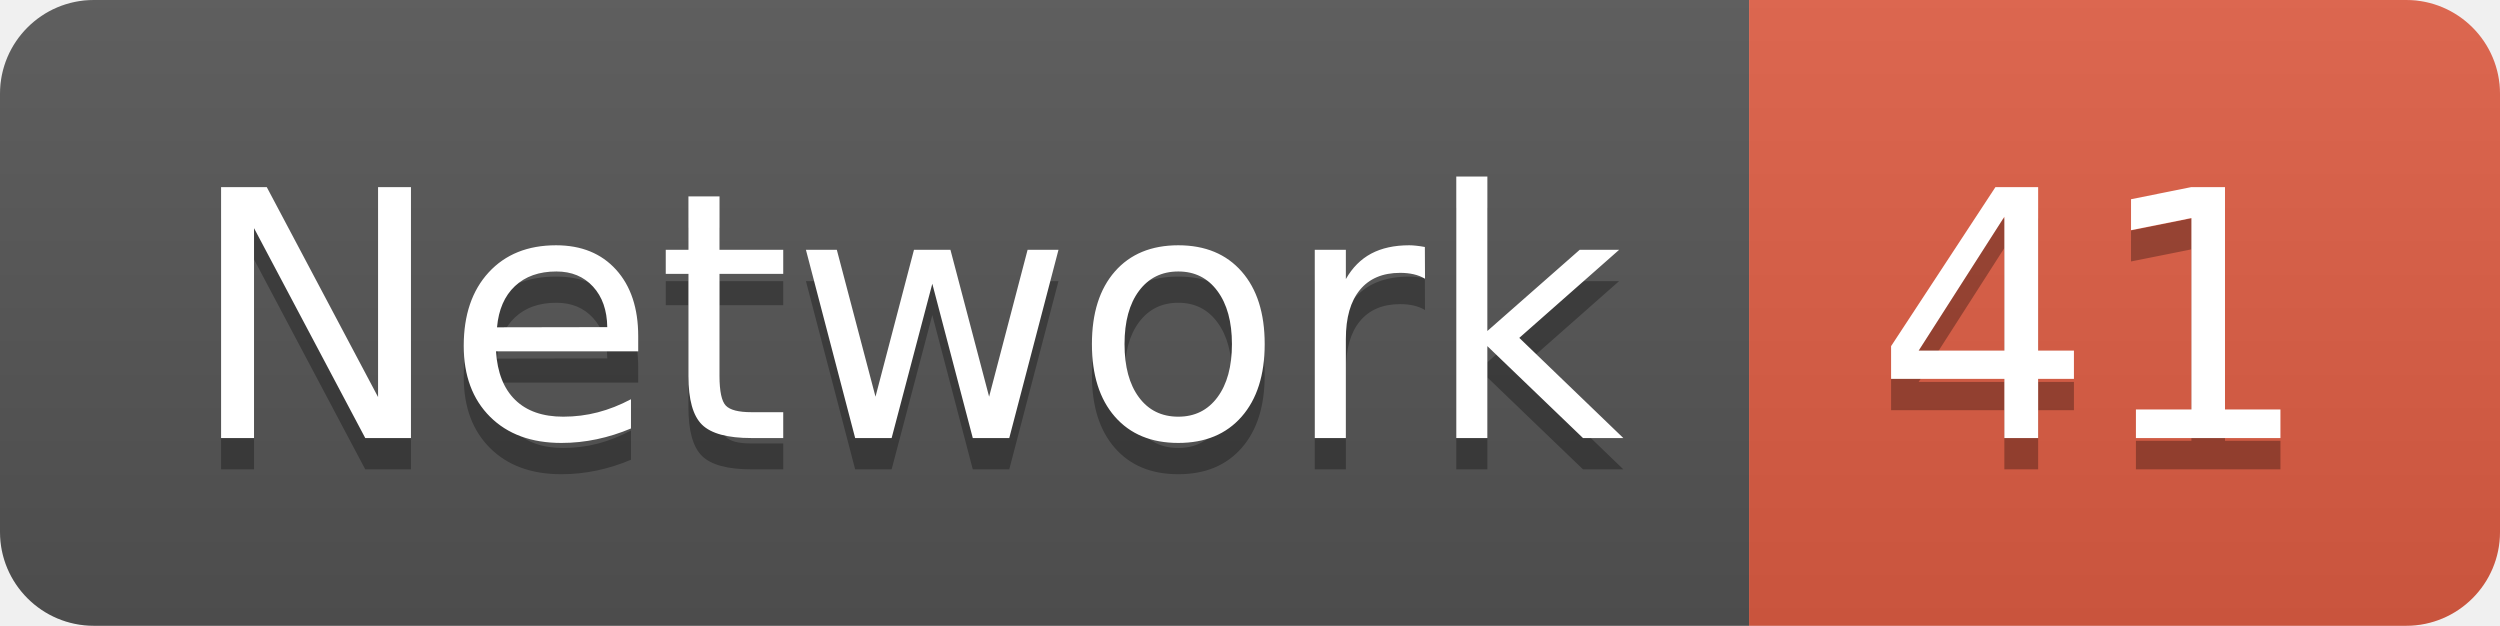
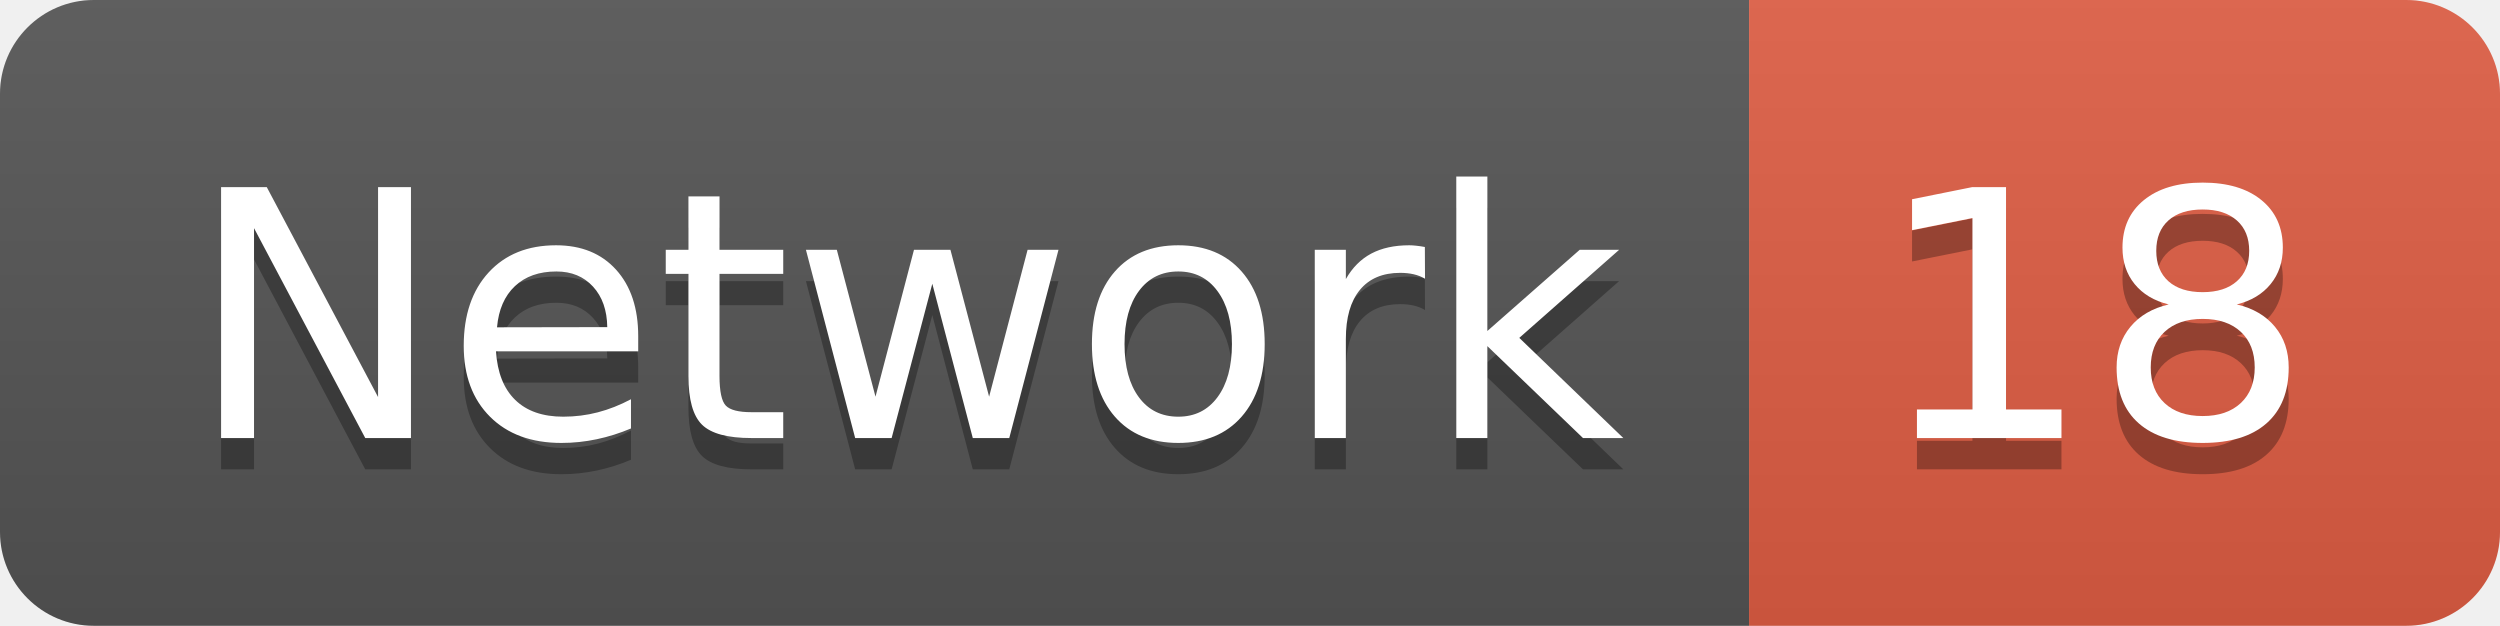
<svg xmlns="http://www.w3.org/2000/svg" width="79.9" height="20">
  <linearGradient id="smooth" x2="0" y2="100%">
    <stop offset="0" stop-color="#bbb" stop-opacity=".1" />
    <stop offset="1" stop-opacity=".1" />
  </linearGradient>
  <clipPath id="round">
    <rect width="79.9" height="20" rx="3" fill="#fff" />
  </clipPath>
  <g clip-path="url(#round)">
    <rect width="55.9" height="20" fill="#555" />
    <rect x="55.9" width="24.0" height="20" fill="#e05d44" />
    <rect width="79.9" height="20" fill="url(#smooth)" />
  </g>
  <g fill="#fff" text-anchor="middle" font-family="DejaVu Sans,Verdana,Geneva,sans-serif" font-size="110">
    <text x="289.5" y="150" fill="#010101" fill-opacity=".3" transform="scale(0.1)" textLength="459.0" lengthAdjust="spacing">Network</text>
    <text x="289.5" y="140" transform="scale(0.1)" textLength="459.0" lengthAdjust="spacing">Network</text>
-     <text x="669.0" y="150" fill="#010101" fill-opacity=".3" transform="scale(0.1)" textLength="140.0" lengthAdjust="spacing">41</text>
-     <text x="669.0" y="140" transform="scale(0.1)" textLength="140.0" lengthAdjust="spacing">41</text>
+     <text x="669.0" y="150" fill="#010101" fill-opacity=".3" transform="scale(0.1)" textLength="140.0" lengthAdjust="spacing">18</text>
+     <text x="669.0" y="140" transform="scale(0.1)" textLength="140.0" lengthAdjust="spacing">18</text>
  </g>
</svg>
